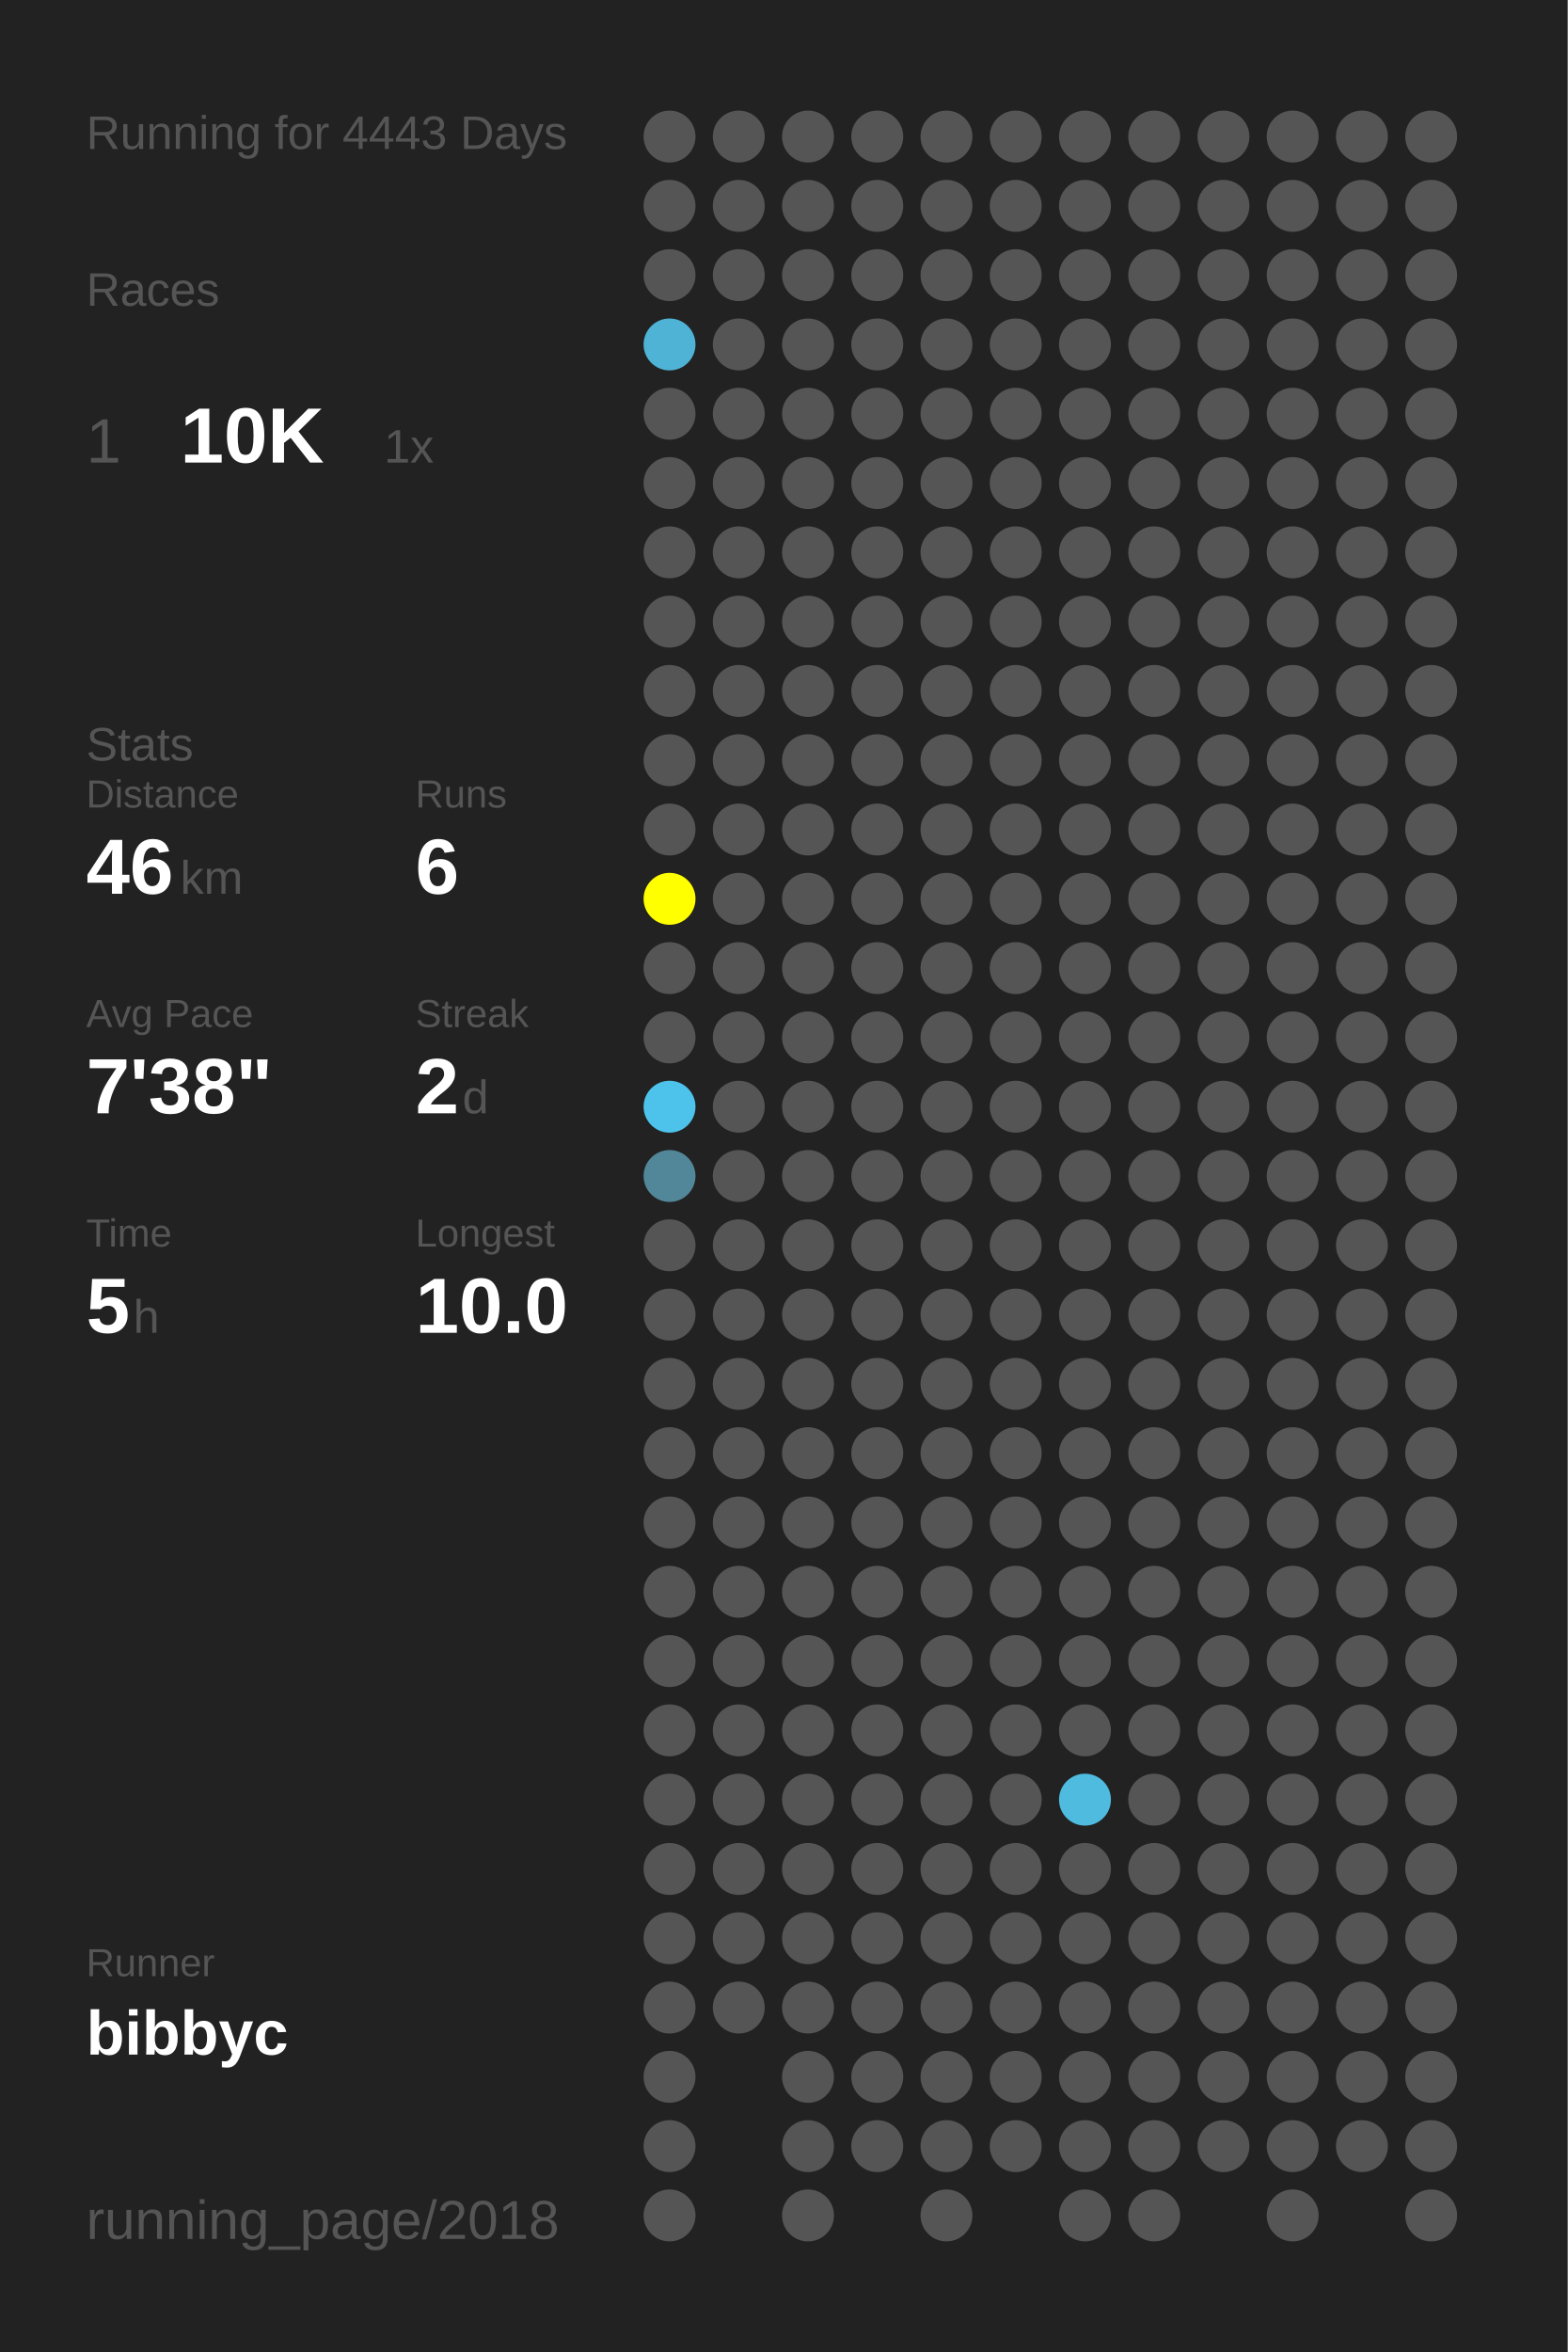
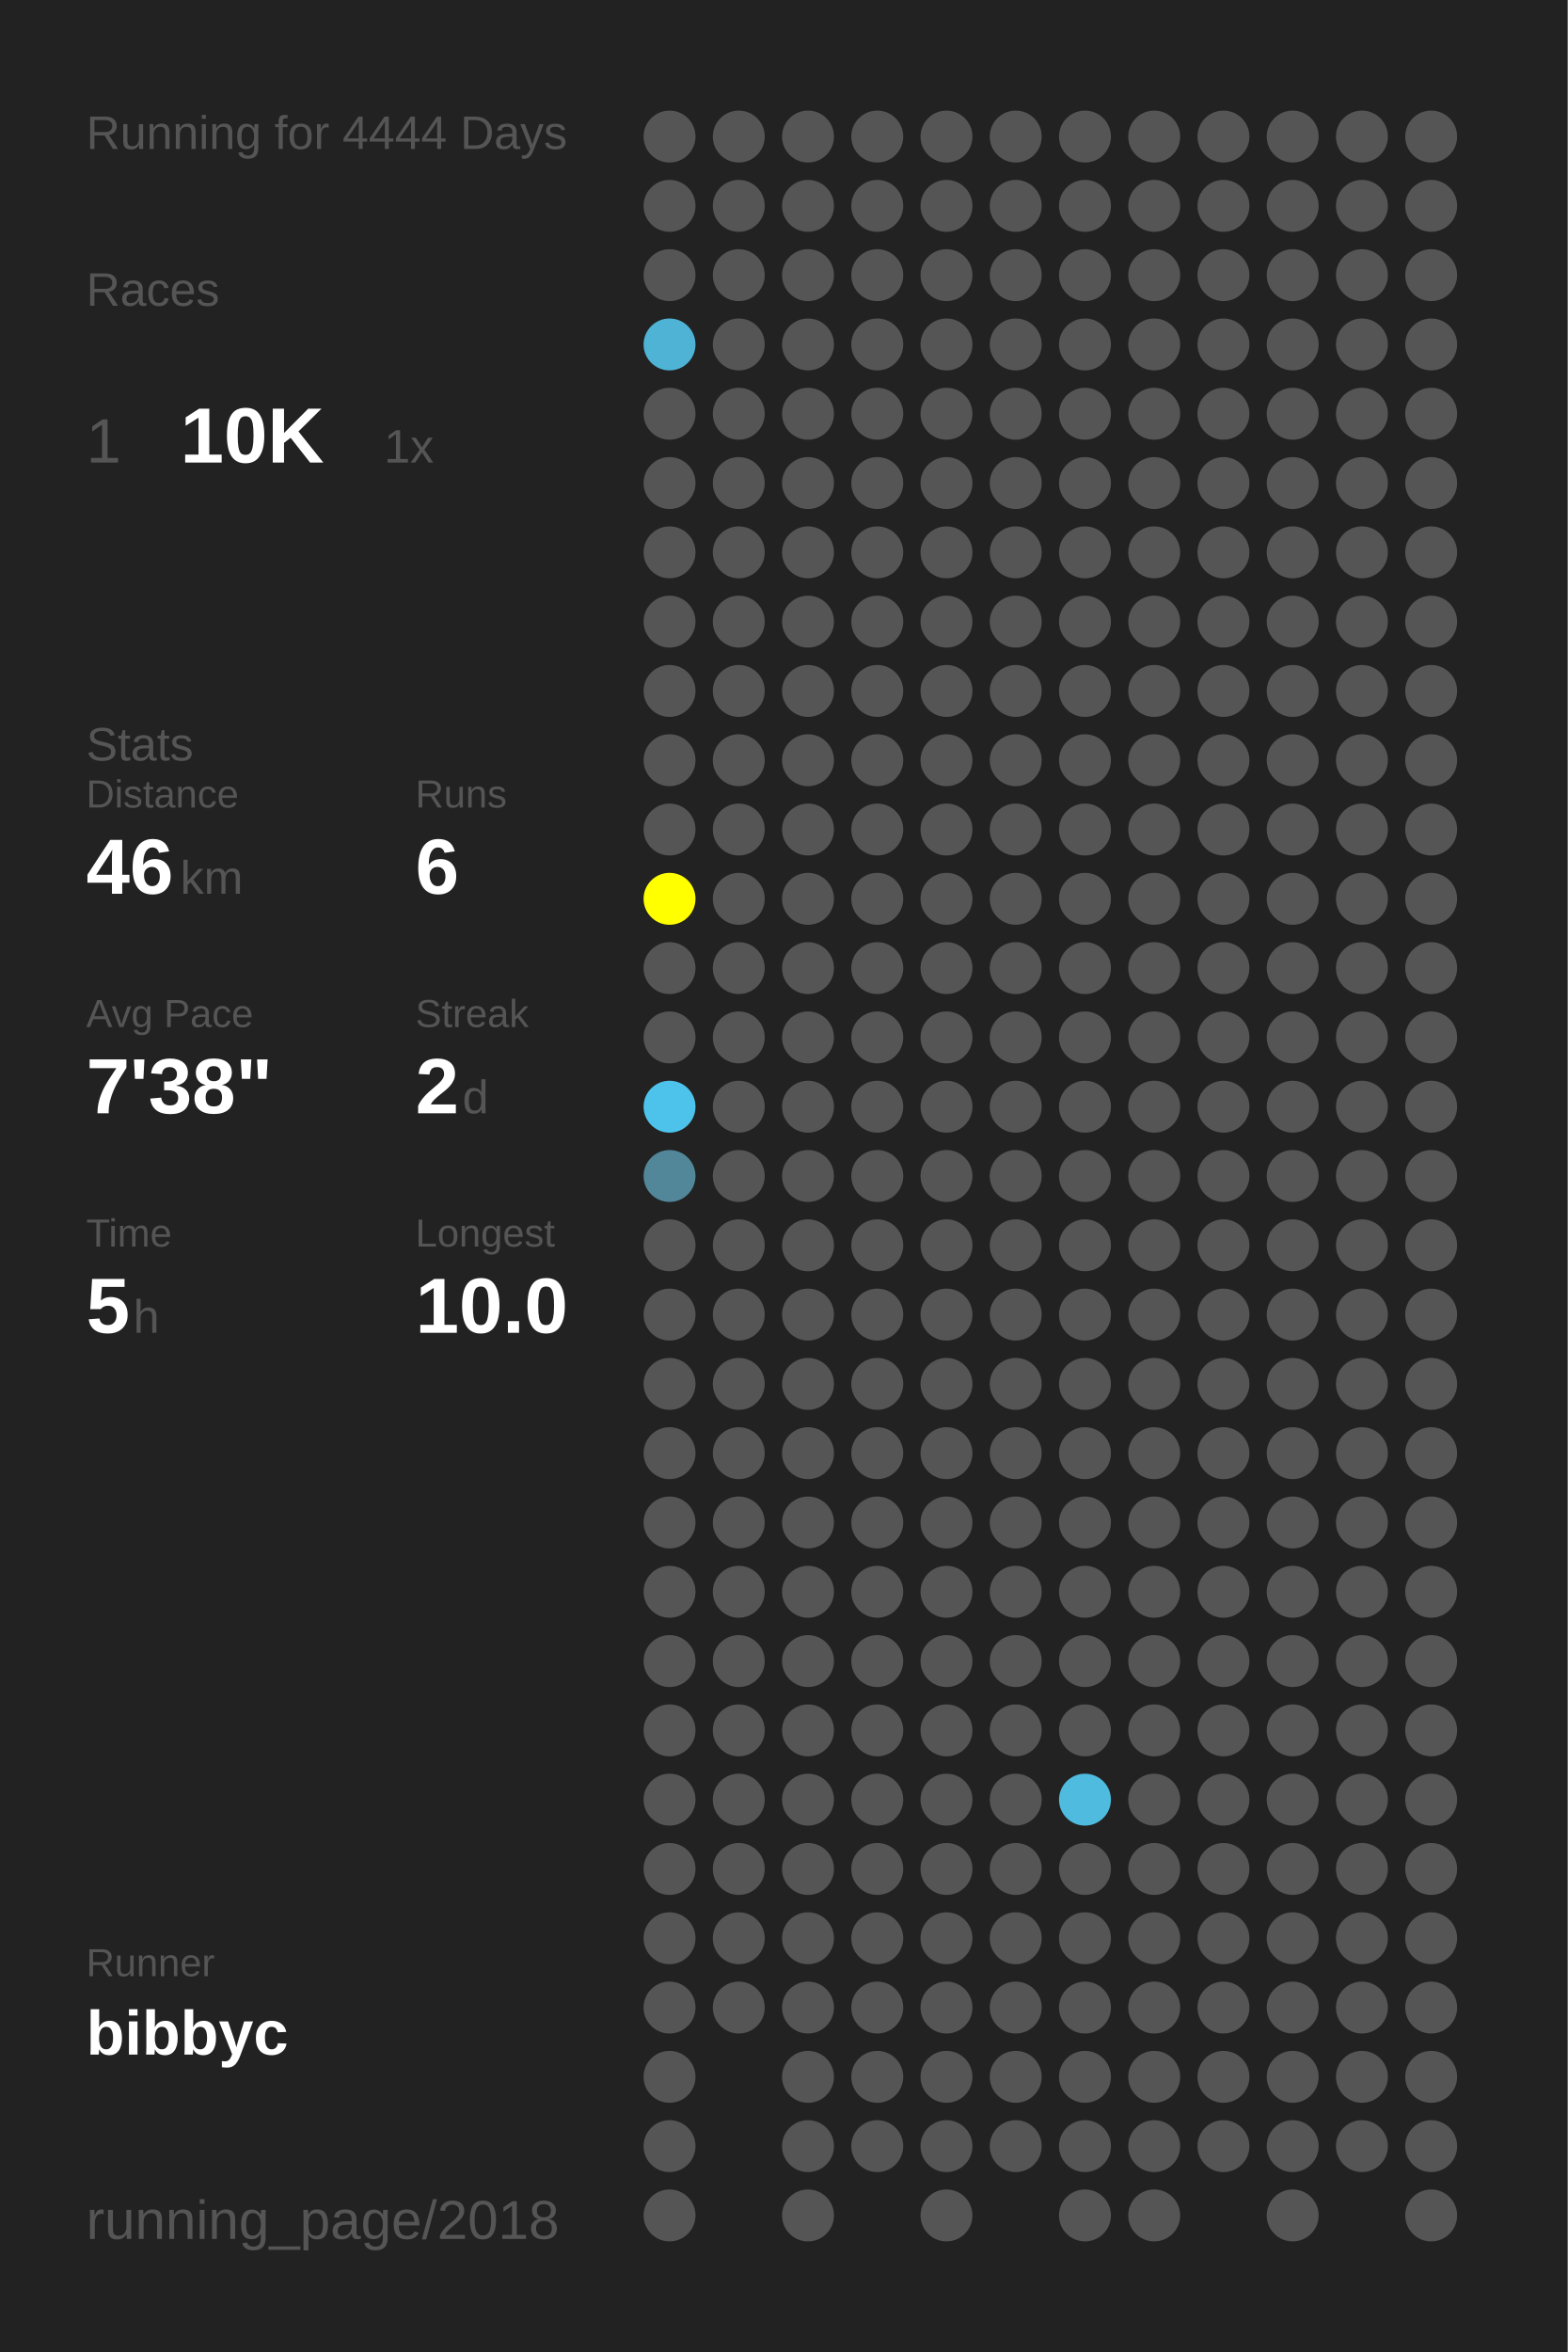
<svg xmlns="http://www.w3.org/2000/svg" baseProfile="full" height="300mm" version="1.1" viewBox="0,0,200,300" width="200mm">
  <defs />
  <rect fill="#222222" height="300" width="200" x="0" y="0" />
-   <text fill="#555555" style="font-size:6px; font-family:Arial;" x="11" y="19">Running for 4443 Days</text>
+   <text fill="#555555" style="font-size:6px; font-family:Arial;" x="11" y="19">Running for 4444 Days</text>
  <text fill="#555555" style="font-size:6px; font-family:Arial;" x="11" y="39">Races</text>
  <text fill="#555555" style="font-size:8px; font-family:Arial;" x="11" y="59">1</text>
  <text fill="#FFFFFF" style="font-size:10px; font-family:Arial; font-weight:bold;" x="23" y="59">10K</text>
  <text fill="#555555" style="font-size:6px; font-family:Arial;" x="49" y="59">1x</text>
  <text fill="#555555" style="font-size:6px; font-family:Arial;" x="11" y="97">Stats</text>
  <text fill="#555555" style="font-size:5px; font-family:Arial;" x="11" y="103">Distance</text>
  <text fill="#FFFFFF" style="font-size:10px; font-family:Arial; font-weight:bold;" x="11" y="114">46</text>
  <text fill="#555555" style="font-size:6px; font-family:Arial;" x="23" y="114">km</text>
  <text fill="#555555" style="font-size:5px; font-family:Arial;" x="53" y="103">Runs</text>
  <text fill="#FFFFFF" style="font-size:10px; font-family:Arial; font-weight:bold;" x="53" y="114">6</text>
  <text fill="#555555" style="font-size:5px; font-family:Arial;" x="11" y="131">Avg Pace</text>
  <text fill="#FFFFFF" style="font-size:10px; font-family:Arial; font-weight:bold;" x="11" y="142">7'38"</text>
  <text fill="#555555" style="font-size:5px; font-family:Arial;" x="53" y="131">Streak</text>
  <text fill="#FFFFFF" style="font-size:10px; font-family:Arial; font-weight:bold;" x="53" y="142">2</text>
  <text fill="#555555" style="font-size:6px; font-family:Arial;" x="59" y="142">d</text>
  <text fill="#555555" style="font-size:5px; font-family:Arial;" x="11" y="159">Time</text>
  <text fill="#FFFFFF" style="font-size:10px; font-family:Arial; font-weight:bold;" x="11" y="170">5</text>
  <text fill="#555555" style="font-size:6px; font-family:Arial;" x="17" y="170">h</text>
  <text fill="#555555" style="font-size:5px; font-family:Arial;" x="53" y="159">Longest</text>
  <text fill="#FFFFFF" style="font-size:10px; font-family:Arial; font-weight:bold;" x="53" y="170">10.0</text>
  <text fill="#555555" style="font-size:5px; font-family:Arial;" x="11" y="252.065">Runner</text>
  <text fill="#FFFFFF" style="font-size:8px; font-family:Arial; font-weight:bold;" x="11" y="262.065">bibbyc</text>
  <text fill="#555555" style="font-size:7px; font-family:Arial;" x="11" y="285.581">running_page/2018</text>
  <circle cx="85.417" cy="17.419" fill="#555555" r="3.312" />
  <circle cx="85.417" cy="26.258" fill="#555555" r="3.312" />
  <circle cx="85.417" cy="35.097" fill="#555555" r="3.312" />
  <circle cx="85.417" cy="43.935" fill="#4eb3d5" r="3.312" />
  <circle cx="85.417" cy="52.774" fill="#555555" r="3.312" />
  <circle cx="85.417" cy="61.613" fill="#555555" r="3.312" />
  <circle cx="85.417" cy="70.452" fill="#555555" r="3.312" />
  <circle cx="85.417" cy="79.29" fill="#555555" r="3.312" />
  <circle cx="85.417" cy="88.129" fill="#555555" r="3.312" />
  <circle cx="85.417" cy="96.968" fill="#555555" r="3.312" />
  <circle cx="85.417" cy="105.806" fill="#555555" r="3.312" />
  <circle cx="85.417" cy="114.645" fill="#FFFF00" r="3.312" />
  <circle cx="85.417" cy="123.484" fill="#555555" r="3.312" />
  <circle cx="85.417" cy="132.323" fill="#555555" r="3.312" />
  <circle cx="85.417" cy="141.161" fill="#4dc3eb" r="3.312" />
  <circle cx="85.417" cy="150" fill="#518799" r="3.312" />
  <circle cx="85.417" cy="158.839" fill="#555555" r="3.312" />
  <circle cx="85.417" cy="167.677" fill="#555555" r="3.312" />
  <circle cx="85.417" cy="176.516" fill="#555555" r="3.312" />
  <circle cx="85.417" cy="185.355" fill="#555555" r="3.312" />
  <circle cx="85.417" cy="194.194" fill="#555555" r="3.312" />
  <circle cx="85.417" cy="203.032" fill="#555555" r="3.312" />
  <circle cx="85.417" cy="211.871" fill="#555555" r="3.312" />
  <circle cx="85.417" cy="220.71" fill="#555555" r="3.312" />
  <circle cx="85.417" cy="229.548" fill="#555555" r="3.312" />
  <circle cx="85.417" cy="238.387" fill="#555555" r="3.312" />
  <circle cx="85.417" cy="247.226" fill="#555555" r="3.312" />
  <circle cx="85.417" cy="256.065" fill="#555555" r="3.312" />
  <circle cx="85.417" cy="264.903" fill="#555555" r="3.312" />
  <circle cx="85.417" cy="273.742" fill="#555555" r="3.312" />
  <circle cx="85.417" cy="282.581" fill="#555555" r="3.312" />
  <circle cx="94.25" cy="17.419" fill="#555555" r="3.312" />
  <circle cx="94.25" cy="26.258" fill="#555555" r="3.312" />
  <circle cx="94.25" cy="35.097" fill="#555555" r="3.312" />
  <circle cx="94.25" cy="43.935" fill="#555555" r="3.312" />
  <circle cx="94.25" cy="52.774" fill="#555555" r="3.312" />
  <circle cx="94.25" cy="61.613" fill="#555555" r="3.312" />
  <circle cx="94.25" cy="70.452" fill="#555555" r="3.312" />
  <circle cx="94.25" cy="79.29" fill="#555555" r="3.312" />
  <circle cx="94.25" cy="88.129" fill="#555555" r="3.312" />
  <circle cx="94.25" cy="96.968" fill="#555555" r="3.312" />
  <circle cx="94.25" cy="105.806" fill="#555555" r="3.312" />
  <circle cx="94.25" cy="114.645" fill="#555555" r="3.312" />
  <circle cx="94.25" cy="123.484" fill="#555555" r="3.312" />
  <circle cx="94.25" cy="132.323" fill="#555555" r="3.312" />
  <circle cx="94.25" cy="141.161" fill="#555555" r="3.312" />
  <circle cx="94.25" cy="150" fill="#555555" r="3.312" />
  <circle cx="94.25" cy="158.839" fill="#555555" r="3.312" />
  <circle cx="94.25" cy="167.677" fill="#555555" r="3.312" />
  <circle cx="94.25" cy="176.516" fill="#555555" r="3.312" />
  <circle cx="94.25" cy="185.355" fill="#555555" r="3.312" />
  <circle cx="94.25" cy="194.194" fill="#555555" r="3.312" />
  <circle cx="94.25" cy="203.032" fill="#555555" r="3.312" />
  <circle cx="94.25" cy="211.871" fill="#555555" r="3.312" />
  <circle cx="94.25" cy="220.71" fill="#555555" r="3.312" />
  <circle cx="94.25" cy="229.548" fill="#555555" r="3.312" />
  <circle cx="94.25" cy="238.387" fill="#555555" r="3.312" />
  <circle cx="94.25" cy="247.226" fill="#555555" r="3.312" />
  <circle cx="94.25" cy="256.065" fill="#555555" r="3.312" />
  <circle cx="103.083" cy="17.419" fill="#555555" r="3.312" />
  <circle cx="103.083" cy="26.258" fill="#555555" r="3.312" />
  <circle cx="103.083" cy="35.097" fill="#555555" r="3.312" />
  <circle cx="103.083" cy="43.935" fill="#555555" r="3.312" />
  <circle cx="103.083" cy="52.774" fill="#555555" r="3.312" />
  <circle cx="103.083" cy="61.613" fill="#555555" r="3.312" />
  <circle cx="103.083" cy="70.452" fill="#555555" r="3.312" />
  <circle cx="103.083" cy="79.29" fill="#555555" r="3.312" />
  <circle cx="103.083" cy="88.129" fill="#555555" r="3.312" />
  <circle cx="103.083" cy="96.968" fill="#555555" r="3.312" />
  <circle cx="103.083" cy="105.806" fill="#555555" r="3.312" />
  <circle cx="103.083" cy="114.645" fill="#555555" r="3.312" />
  <circle cx="103.083" cy="123.484" fill="#555555" r="3.312" />
  <circle cx="103.083" cy="132.323" fill="#555555" r="3.312" />
  <circle cx="103.083" cy="141.161" fill="#555555" r="3.312" />
  <circle cx="103.083" cy="150" fill="#555555" r="3.312" />
  <circle cx="103.083" cy="158.839" fill="#555555" r="3.312" />
  <circle cx="103.083" cy="167.677" fill="#555555" r="3.312" />
  <circle cx="103.083" cy="176.516" fill="#555555" r="3.312" />
  <circle cx="103.083" cy="185.355" fill="#555555" r="3.312" />
  <circle cx="103.083" cy="194.194" fill="#555555" r="3.312" />
  <circle cx="103.083" cy="203.032" fill="#555555" r="3.312" />
  <circle cx="103.083" cy="211.871" fill="#555555" r="3.312" />
  <circle cx="103.083" cy="220.71" fill="#555555" r="3.312" />
  <circle cx="103.083" cy="229.548" fill="#555555" r="3.312" />
  <circle cx="103.083" cy="238.387" fill="#555555" r="3.312" />
  <circle cx="103.083" cy="247.226" fill="#555555" r="3.312" />
  <circle cx="103.083" cy="256.065" fill="#555555" r="3.312" />
  <circle cx="103.083" cy="264.903" fill="#555555" r="3.312" />
  <circle cx="103.083" cy="273.742" fill="#555555" r="3.312" />
  <circle cx="103.083" cy="282.581" fill="#555555" r="3.312" />
  <circle cx="111.917" cy="17.419" fill="#555555" r="3.312" />
  <circle cx="111.917" cy="26.258" fill="#555555" r="3.312" />
  <circle cx="111.917" cy="35.097" fill="#555555" r="3.312" />
  <circle cx="111.917" cy="43.935" fill="#555555" r="3.312" />
  <circle cx="111.917" cy="52.774" fill="#555555" r="3.312" />
  <circle cx="111.917" cy="61.613" fill="#555555" r="3.312" />
  <circle cx="111.917" cy="70.452" fill="#555555" r="3.312" />
  <circle cx="111.917" cy="79.29" fill="#555555" r="3.312" />
  <circle cx="111.917" cy="88.129" fill="#555555" r="3.312" />
  <circle cx="111.917" cy="96.968" fill="#555555" r="3.312" />
  <circle cx="111.917" cy="105.806" fill="#555555" r="3.312" />
  <circle cx="111.917" cy="114.645" fill="#555555" r="3.312" />
  <circle cx="111.917" cy="123.484" fill="#555555" r="3.312" />
  <circle cx="111.917" cy="132.323" fill="#555555" r="3.312" />
  <circle cx="111.917" cy="141.161" fill="#555555" r="3.312" />
  <circle cx="111.917" cy="150" fill="#555555" r="3.312" />
  <circle cx="111.917" cy="158.839" fill="#555555" r="3.312" />
  <circle cx="111.917" cy="167.677" fill="#555555" r="3.312" />
  <circle cx="111.917" cy="176.516" fill="#555555" r="3.312" />
  <circle cx="111.917" cy="185.355" fill="#555555" r="3.312" />
  <circle cx="111.917" cy="194.194" fill="#555555" r="3.312" />
  <circle cx="111.917" cy="203.032" fill="#555555" r="3.312" />
  <circle cx="111.917" cy="211.871" fill="#555555" r="3.312" />
  <circle cx="111.917" cy="220.71" fill="#555555" r="3.312" />
  <circle cx="111.917" cy="229.548" fill="#555555" r="3.312" />
  <circle cx="111.917" cy="238.387" fill="#555555" r="3.312" />
  <circle cx="111.917" cy="247.226" fill="#555555" r="3.312" />
  <circle cx="111.917" cy="256.065" fill="#555555" r="3.312" />
  <circle cx="111.917" cy="264.903" fill="#555555" r="3.312" />
  <circle cx="111.917" cy="273.742" fill="#555555" r="3.312" />
  <circle cx="120.75" cy="17.419" fill="#555555" r="3.312" />
  <circle cx="120.75" cy="26.258" fill="#555555" r="3.312" />
  <circle cx="120.75" cy="35.097" fill="#555555" r="3.312" />
  <circle cx="120.75" cy="43.935" fill="#555555" r="3.312" />
  <circle cx="120.75" cy="52.774" fill="#555555" r="3.312" />
  <circle cx="120.75" cy="61.613" fill="#555555" r="3.312" />
  <circle cx="120.75" cy="70.452" fill="#555555" r="3.312" />
  <circle cx="120.75" cy="79.29" fill="#555555" r="3.312" />
  <circle cx="120.75" cy="88.129" fill="#555555" r="3.312" />
  <circle cx="120.75" cy="96.968" fill="#555555" r="3.312" />
  <circle cx="120.75" cy="105.806" fill="#555555" r="3.312" />
  <circle cx="120.75" cy="114.645" fill="#555555" r="3.312" />
  <circle cx="120.75" cy="123.484" fill="#555555" r="3.312" />
  <circle cx="120.75" cy="132.323" fill="#555555" r="3.312" />
  <circle cx="120.75" cy="141.161" fill="#555555" r="3.312" />
  <circle cx="120.75" cy="150" fill="#555555" r="3.312" />
  <circle cx="120.75" cy="158.839" fill="#555555" r="3.312" />
  <circle cx="120.75" cy="167.677" fill="#555555" r="3.312" />
  <circle cx="120.75" cy="176.516" fill="#555555" r="3.312" />
  <circle cx="120.75" cy="185.355" fill="#555555" r="3.312" />
  <circle cx="120.75" cy="194.194" fill="#555555" r="3.312" />
  <circle cx="120.75" cy="203.032" fill="#555555" r="3.312" />
  <circle cx="120.75" cy="211.871" fill="#555555" r="3.312" />
  <circle cx="120.75" cy="220.71" fill="#555555" r="3.312" />
  <circle cx="120.75" cy="229.548" fill="#555555" r="3.312" />
  <circle cx="120.75" cy="238.387" fill="#555555" r="3.312" />
  <circle cx="120.75" cy="247.226" fill="#555555" r="3.312" />
  <circle cx="120.75" cy="256.065" fill="#555555" r="3.312" />
  <circle cx="120.75" cy="264.903" fill="#555555" r="3.312" />
  <circle cx="120.75" cy="273.742" fill="#555555" r="3.312" />
  <circle cx="120.75" cy="282.581" fill="#555555" r="3.312" />
  <circle cx="129.583" cy="17.419" fill="#555555" r="3.312" />
  <circle cx="129.583" cy="26.258" fill="#555555" r="3.312" />
  <circle cx="129.583" cy="35.097" fill="#555555" r="3.312" />
  <circle cx="129.583" cy="43.935" fill="#555555" r="3.312" />
  <circle cx="129.583" cy="52.774" fill="#555555" r="3.312" />
  <circle cx="129.583" cy="61.613" fill="#555555" r="3.312" />
  <circle cx="129.583" cy="70.452" fill="#555555" r="3.312" />
  <circle cx="129.583" cy="79.29" fill="#555555" r="3.312" />
  <circle cx="129.583" cy="88.129" fill="#555555" r="3.312" />
  <circle cx="129.583" cy="96.968" fill="#555555" r="3.312" />
  <circle cx="129.583" cy="105.806" fill="#555555" r="3.312" />
  <circle cx="129.583" cy="114.645" fill="#555555" r="3.312" />
  <circle cx="129.583" cy="123.484" fill="#555555" r="3.312" />
  <circle cx="129.583" cy="132.323" fill="#555555" r="3.312" />
  <circle cx="129.583" cy="141.161" fill="#555555" r="3.312" />
  <circle cx="129.583" cy="150" fill="#555555" r="3.312" />
  <circle cx="129.583" cy="158.839" fill="#555555" r="3.312" />
  <circle cx="129.583" cy="167.677" fill="#555555" r="3.312" />
  <circle cx="129.583" cy="176.516" fill="#555555" r="3.312" />
  <circle cx="129.583" cy="185.355" fill="#555555" r="3.312" />
  <circle cx="129.583" cy="194.194" fill="#555555" r="3.312" />
  <circle cx="129.583" cy="203.032" fill="#555555" r="3.312" />
  <circle cx="129.583" cy="211.871" fill="#555555" r="3.312" />
  <circle cx="129.583" cy="220.71" fill="#555555" r="3.312" />
  <circle cx="129.583" cy="229.548" fill="#555555" r="3.312" />
  <circle cx="129.583" cy="238.387" fill="#555555" r="3.312" />
  <circle cx="129.583" cy="247.226" fill="#555555" r="3.312" />
  <circle cx="129.583" cy="256.065" fill="#555555" r="3.312" />
  <circle cx="129.583" cy="264.903" fill="#555555" r="3.312" />
  <circle cx="129.583" cy="273.742" fill="#555555" r="3.312" />
  <circle cx="138.417" cy="17.419" fill="#555555" r="3.312" />
  <circle cx="138.417" cy="26.258" fill="#555555" r="3.312" />
  <circle cx="138.417" cy="35.097" fill="#555555" r="3.312" />
  <circle cx="138.417" cy="43.935" fill="#555555" r="3.312" />
  <circle cx="138.417" cy="52.774" fill="#555555" r="3.312" />
  <circle cx="138.417" cy="61.613" fill="#555555" r="3.312" />
  <circle cx="138.417" cy="70.452" fill="#555555" r="3.312" />
  <circle cx="138.417" cy="79.29" fill="#555555" r="3.312" />
  <circle cx="138.417" cy="88.129" fill="#555555" r="3.312" />
  <circle cx="138.417" cy="96.968" fill="#555555" r="3.312" />
  <circle cx="138.417" cy="105.806" fill="#555555" r="3.312" />
  <circle cx="138.417" cy="114.645" fill="#555555" r="3.312" />
  <circle cx="138.417" cy="123.484" fill="#555555" r="3.312" />
  <circle cx="138.417" cy="132.323" fill="#555555" r="3.312" />
  <circle cx="138.417" cy="141.161" fill="#555555" r="3.312" />
  <circle cx="138.417" cy="150" fill="#555555" r="3.312" />
  <circle cx="138.417" cy="158.839" fill="#555555" r="3.312" />
  <circle cx="138.417" cy="167.677" fill="#555555" r="3.312" />
  <circle cx="138.417" cy="176.516" fill="#555555" r="3.312" />
  <circle cx="138.417" cy="185.355" fill="#555555" r="3.312" />
  <circle cx="138.417" cy="194.194" fill="#555555" r="3.312" />
  <circle cx="138.417" cy="203.032" fill="#555555" r="3.312" />
  <circle cx="138.417" cy="211.871" fill="#555555" r="3.312" />
  <circle cx="138.417" cy="220.71" fill="#555555" r="3.312" />
  <circle cx="138.417" cy="229.548" fill="#4ebbdf" r="3.312" />
  <circle cx="138.417" cy="238.387" fill="#555555" r="3.312" />
  <circle cx="138.417" cy="247.226" fill="#555555" r="3.312" />
  <circle cx="138.417" cy="256.065" fill="#555555" r="3.312" />
  <circle cx="138.417" cy="264.903" fill="#555555" r="3.312" />
  <circle cx="138.417" cy="273.742" fill="#555555" r="3.312" />
  <circle cx="138.417" cy="282.581" fill="#555555" r="3.312" />
  <circle cx="147.25" cy="17.419" fill="#555555" r="3.312" />
  <circle cx="147.25" cy="26.258" fill="#555555" r="3.312" />
  <circle cx="147.25" cy="35.097" fill="#555555" r="3.312" />
  <circle cx="147.25" cy="43.935" fill="#555555" r="3.312" />
  <circle cx="147.25" cy="52.774" fill="#555555" r="3.312" />
  <circle cx="147.25" cy="61.613" fill="#555555" r="3.312" />
  <circle cx="147.25" cy="70.452" fill="#555555" r="3.312" />
  <circle cx="147.25" cy="79.29" fill="#555555" r="3.312" />
  <circle cx="147.25" cy="88.129" fill="#555555" r="3.312" />
  <circle cx="147.25" cy="96.968" fill="#555555" r="3.312" />
  <circle cx="147.25" cy="105.806" fill="#555555" r="3.312" />
  <circle cx="147.25" cy="114.645" fill="#555555" r="3.312" />
  <circle cx="147.25" cy="123.484" fill="#555555" r="3.312" />
  <circle cx="147.25" cy="132.323" fill="#555555" r="3.312" />
  <circle cx="147.25" cy="141.161" fill="#555555" r="3.312" />
  <circle cx="147.25" cy="150" fill="#555555" r="3.312" />
  <circle cx="147.25" cy="158.839" fill="#555555" r="3.312" />
  <circle cx="147.25" cy="167.677" fill="#555555" r="3.312" />
  <circle cx="147.25" cy="176.516" fill="#555555" r="3.312" />
  <circle cx="147.25" cy="185.355" fill="#555555" r="3.312" />
  <circle cx="147.25" cy="194.194" fill="#555555" r="3.312" />
  <circle cx="147.25" cy="203.032" fill="#555555" r="3.312" />
  <circle cx="147.25" cy="211.871" fill="#555555" r="3.312" />
  <circle cx="147.25" cy="220.71" fill="#555555" r="3.312" />
  <circle cx="147.25" cy="229.548" fill="#555555" r="3.312" />
  <circle cx="147.25" cy="238.387" fill="#555555" r="3.312" />
  <circle cx="147.25" cy="247.226" fill="#555555" r="3.312" />
  <circle cx="147.25" cy="256.065" fill="#555555" r="3.312" />
  <circle cx="147.25" cy="264.903" fill="#555555" r="3.312" />
  <circle cx="147.25" cy="273.742" fill="#555555" r="3.312" />
  <circle cx="147.25" cy="282.581" fill="#555555" r="3.312" />
  <circle cx="156.083" cy="17.419" fill="#555555" r="3.312" />
  <circle cx="156.083" cy="26.258" fill="#555555" r="3.312" />
  <circle cx="156.083" cy="35.097" fill="#555555" r="3.312" />
  <circle cx="156.083" cy="43.935" fill="#555555" r="3.312" />
  <circle cx="156.083" cy="52.774" fill="#555555" r="3.312" />
  <circle cx="156.083" cy="61.613" fill="#555555" r="3.312" />
  <circle cx="156.083" cy="70.452" fill="#555555" r="3.312" />
  <circle cx="156.083" cy="79.29" fill="#555555" r="3.312" />
  <circle cx="156.083" cy="88.129" fill="#555555" r="3.312" />
  <circle cx="156.083" cy="96.968" fill="#555555" r="3.312" />
  <circle cx="156.083" cy="105.806" fill="#555555" r="3.312" />
  <circle cx="156.083" cy="114.645" fill="#555555" r="3.312" />
  <circle cx="156.083" cy="123.484" fill="#555555" r="3.312" />
  <circle cx="156.083" cy="132.323" fill="#555555" r="3.312" />
  <circle cx="156.083" cy="141.161" fill="#555555" r="3.312" />
  <circle cx="156.083" cy="150" fill="#555555" r="3.312" />
  <circle cx="156.083" cy="158.839" fill="#555555" r="3.312" />
  <circle cx="156.083" cy="167.677" fill="#555555" r="3.312" />
  <circle cx="156.083" cy="176.516" fill="#555555" r="3.312" />
  <circle cx="156.083" cy="185.355" fill="#555555" r="3.312" />
  <circle cx="156.083" cy="194.194" fill="#555555" r="3.312" />
  <circle cx="156.083" cy="203.032" fill="#555555" r="3.312" />
  <circle cx="156.083" cy="211.871" fill="#555555" r="3.312" />
  <circle cx="156.083" cy="220.71" fill="#555555" r="3.312" />
  <circle cx="156.083" cy="229.548" fill="#555555" r="3.312" />
  <circle cx="156.083" cy="238.387" fill="#555555" r="3.312" />
  <circle cx="156.083" cy="247.226" fill="#555555" r="3.312" />
  <circle cx="156.083" cy="256.065" fill="#555555" r="3.312" />
  <circle cx="156.083" cy="264.903" fill="#555555" r="3.312" />
  <circle cx="156.083" cy="273.742" fill="#555555" r="3.312" />
  <circle cx="164.917" cy="17.419" fill="#555555" r="3.312" />
  <circle cx="164.917" cy="26.258" fill="#555555" r="3.312" />
  <circle cx="164.917" cy="35.097" fill="#555555" r="3.312" />
  <circle cx="164.917" cy="43.935" fill="#555555" r="3.312" />
  <circle cx="164.917" cy="52.774" fill="#555555" r="3.312" />
  <circle cx="164.917" cy="61.613" fill="#555555" r="3.312" />
  <circle cx="164.917" cy="70.452" fill="#555555" r="3.312" />
  <circle cx="164.917" cy="79.29" fill="#555555" r="3.312" />
  <circle cx="164.917" cy="88.129" fill="#555555" r="3.312" />
  <circle cx="164.917" cy="96.968" fill="#555555" r="3.312" />
  <circle cx="164.917" cy="105.806" fill="#555555" r="3.312" />
  <circle cx="164.917" cy="114.645" fill="#555555" r="3.312" />
  <circle cx="164.917" cy="123.484" fill="#555555" r="3.312" />
  <circle cx="164.917" cy="132.323" fill="#555555" r="3.312" />
  <circle cx="164.917" cy="141.161" fill="#555555" r="3.312" />
  <circle cx="164.917" cy="150" fill="#555555" r="3.312" />
  <circle cx="164.917" cy="158.839" fill="#555555" r="3.312" />
  <circle cx="164.917" cy="167.677" fill="#555555" r="3.312" />
  <circle cx="164.917" cy="176.516" fill="#555555" r="3.312" />
  <circle cx="164.917" cy="185.355" fill="#555555" r="3.312" />
  <circle cx="164.917" cy="194.194" fill="#555555" r="3.312" />
  <circle cx="164.917" cy="203.032" fill="#555555" r="3.312" />
  <circle cx="164.917" cy="211.871" fill="#555555" r="3.312" />
  <circle cx="164.917" cy="220.71" fill="#555555" r="3.312" />
  <circle cx="164.917" cy="229.548" fill="#555555" r="3.312" />
  <circle cx="164.917" cy="238.387" fill="#555555" r="3.312" />
  <circle cx="164.917" cy="247.226" fill="#555555" r="3.312" />
  <circle cx="164.917" cy="256.065" fill="#555555" r="3.312" />
  <circle cx="164.917" cy="264.903" fill="#555555" r="3.312" />
  <circle cx="164.917" cy="273.742" fill="#555555" r="3.312" />
  <circle cx="164.917" cy="282.581" fill="#555555" r="3.312" />
  <circle cx="173.75" cy="17.419" fill="#555555" r="3.312" />
  <circle cx="173.75" cy="26.258" fill="#555555" r="3.312" />
  <circle cx="173.75" cy="35.097" fill="#555555" r="3.312" />
  <circle cx="173.75" cy="43.935" fill="#555555" r="3.312" />
  <circle cx="173.75" cy="52.774" fill="#555555" r="3.312" />
  <circle cx="173.75" cy="61.613" fill="#555555" r="3.312" />
  <circle cx="173.75" cy="70.452" fill="#555555" r="3.312" />
  <circle cx="173.75" cy="79.29" fill="#555555" r="3.312" />
  <circle cx="173.75" cy="88.129" fill="#555555" r="3.312" />
  <circle cx="173.75" cy="96.968" fill="#555555" r="3.312" />
  <circle cx="173.75" cy="105.806" fill="#555555" r="3.312" />
  <circle cx="173.75" cy="114.645" fill="#555555" r="3.312" />
  <circle cx="173.75" cy="123.484" fill="#555555" r="3.312" />
  <circle cx="173.75" cy="132.323" fill="#555555" r="3.312" />
  <circle cx="173.75" cy="141.161" fill="#555555" r="3.312" />
  <circle cx="173.75" cy="150" fill="#555555" r="3.312" />
  <circle cx="173.75" cy="158.839" fill="#555555" r="3.312" />
  <circle cx="173.75" cy="167.677" fill="#555555" r="3.312" />
  <circle cx="173.75" cy="176.516" fill="#555555" r="3.312" />
  <circle cx="173.75" cy="185.355" fill="#555555" r="3.312" />
  <circle cx="173.75" cy="194.194" fill="#555555" r="3.312" />
  <circle cx="173.75" cy="203.032" fill="#555555" r="3.312" />
  <circle cx="173.75" cy="211.871" fill="#555555" r="3.312" />
  <circle cx="173.75" cy="220.71" fill="#555555" r="3.312" />
  <circle cx="173.75" cy="229.548" fill="#555555" r="3.312" />
  <circle cx="173.75" cy="238.387" fill="#555555" r="3.312" />
  <circle cx="173.75" cy="247.226" fill="#555555" r="3.312" />
  <circle cx="173.75" cy="256.065" fill="#555555" r="3.312" />
  <circle cx="173.75" cy="264.903" fill="#555555" r="3.312" />
  <circle cx="173.75" cy="273.742" fill="#555555" r="3.312" />
  <circle cx="182.583" cy="17.419" fill="#555555" r="3.312" />
  <circle cx="182.583" cy="26.258" fill="#555555" r="3.312" />
  <circle cx="182.583" cy="35.097" fill="#555555" r="3.312" />
  <circle cx="182.583" cy="43.935" fill="#555555" r="3.312" />
  <circle cx="182.583" cy="52.774" fill="#555555" r="3.312" />
  <circle cx="182.583" cy="61.613" fill="#555555" r="3.312" />
  <circle cx="182.583" cy="70.452" fill="#555555" r="3.312" />
  <circle cx="182.583" cy="79.29" fill="#555555" r="3.312" />
  <circle cx="182.583" cy="88.129" fill="#555555" r="3.312" />
  <circle cx="182.583" cy="96.968" fill="#555555" r="3.312" />
  <circle cx="182.583" cy="105.806" fill="#555555" r="3.312" />
  <circle cx="182.583" cy="114.645" fill="#555555" r="3.312" />
  <circle cx="182.583" cy="123.484" fill="#555555" r="3.312" />
  <circle cx="182.583" cy="132.323" fill="#555555" r="3.312" />
  <circle cx="182.583" cy="141.161" fill="#555555" r="3.312" />
  <circle cx="182.583" cy="150" fill="#555555" r="3.312" />
  <circle cx="182.583" cy="158.839" fill="#555555" r="3.312" />
  <circle cx="182.583" cy="167.677" fill="#555555" r="3.312" />
  <circle cx="182.583" cy="176.516" fill="#555555" r="3.312" />
  <circle cx="182.583" cy="185.355" fill="#555555" r="3.312" />
  <circle cx="182.583" cy="194.194" fill="#555555" r="3.312" />
  <circle cx="182.583" cy="203.032" fill="#555555" r="3.312" />
  <circle cx="182.583" cy="211.871" fill="#555555" r="3.312" />
  <circle cx="182.583" cy="220.71" fill="#555555" r="3.312" />
  <circle cx="182.583" cy="229.548" fill="#555555" r="3.312" />
  <circle cx="182.583" cy="238.387" fill="#555555" r="3.312" />
  <circle cx="182.583" cy="247.226" fill="#555555" r="3.312" />
  <circle cx="182.583" cy="256.065" fill="#555555" r="3.312" />
  <circle cx="182.583" cy="264.903" fill="#555555" r="3.312" />
  <circle cx="182.583" cy="273.742" fill="#555555" r="3.312" />
  <circle cx="182.583" cy="282.581" fill="#555555" r="3.312" />
</svg>
